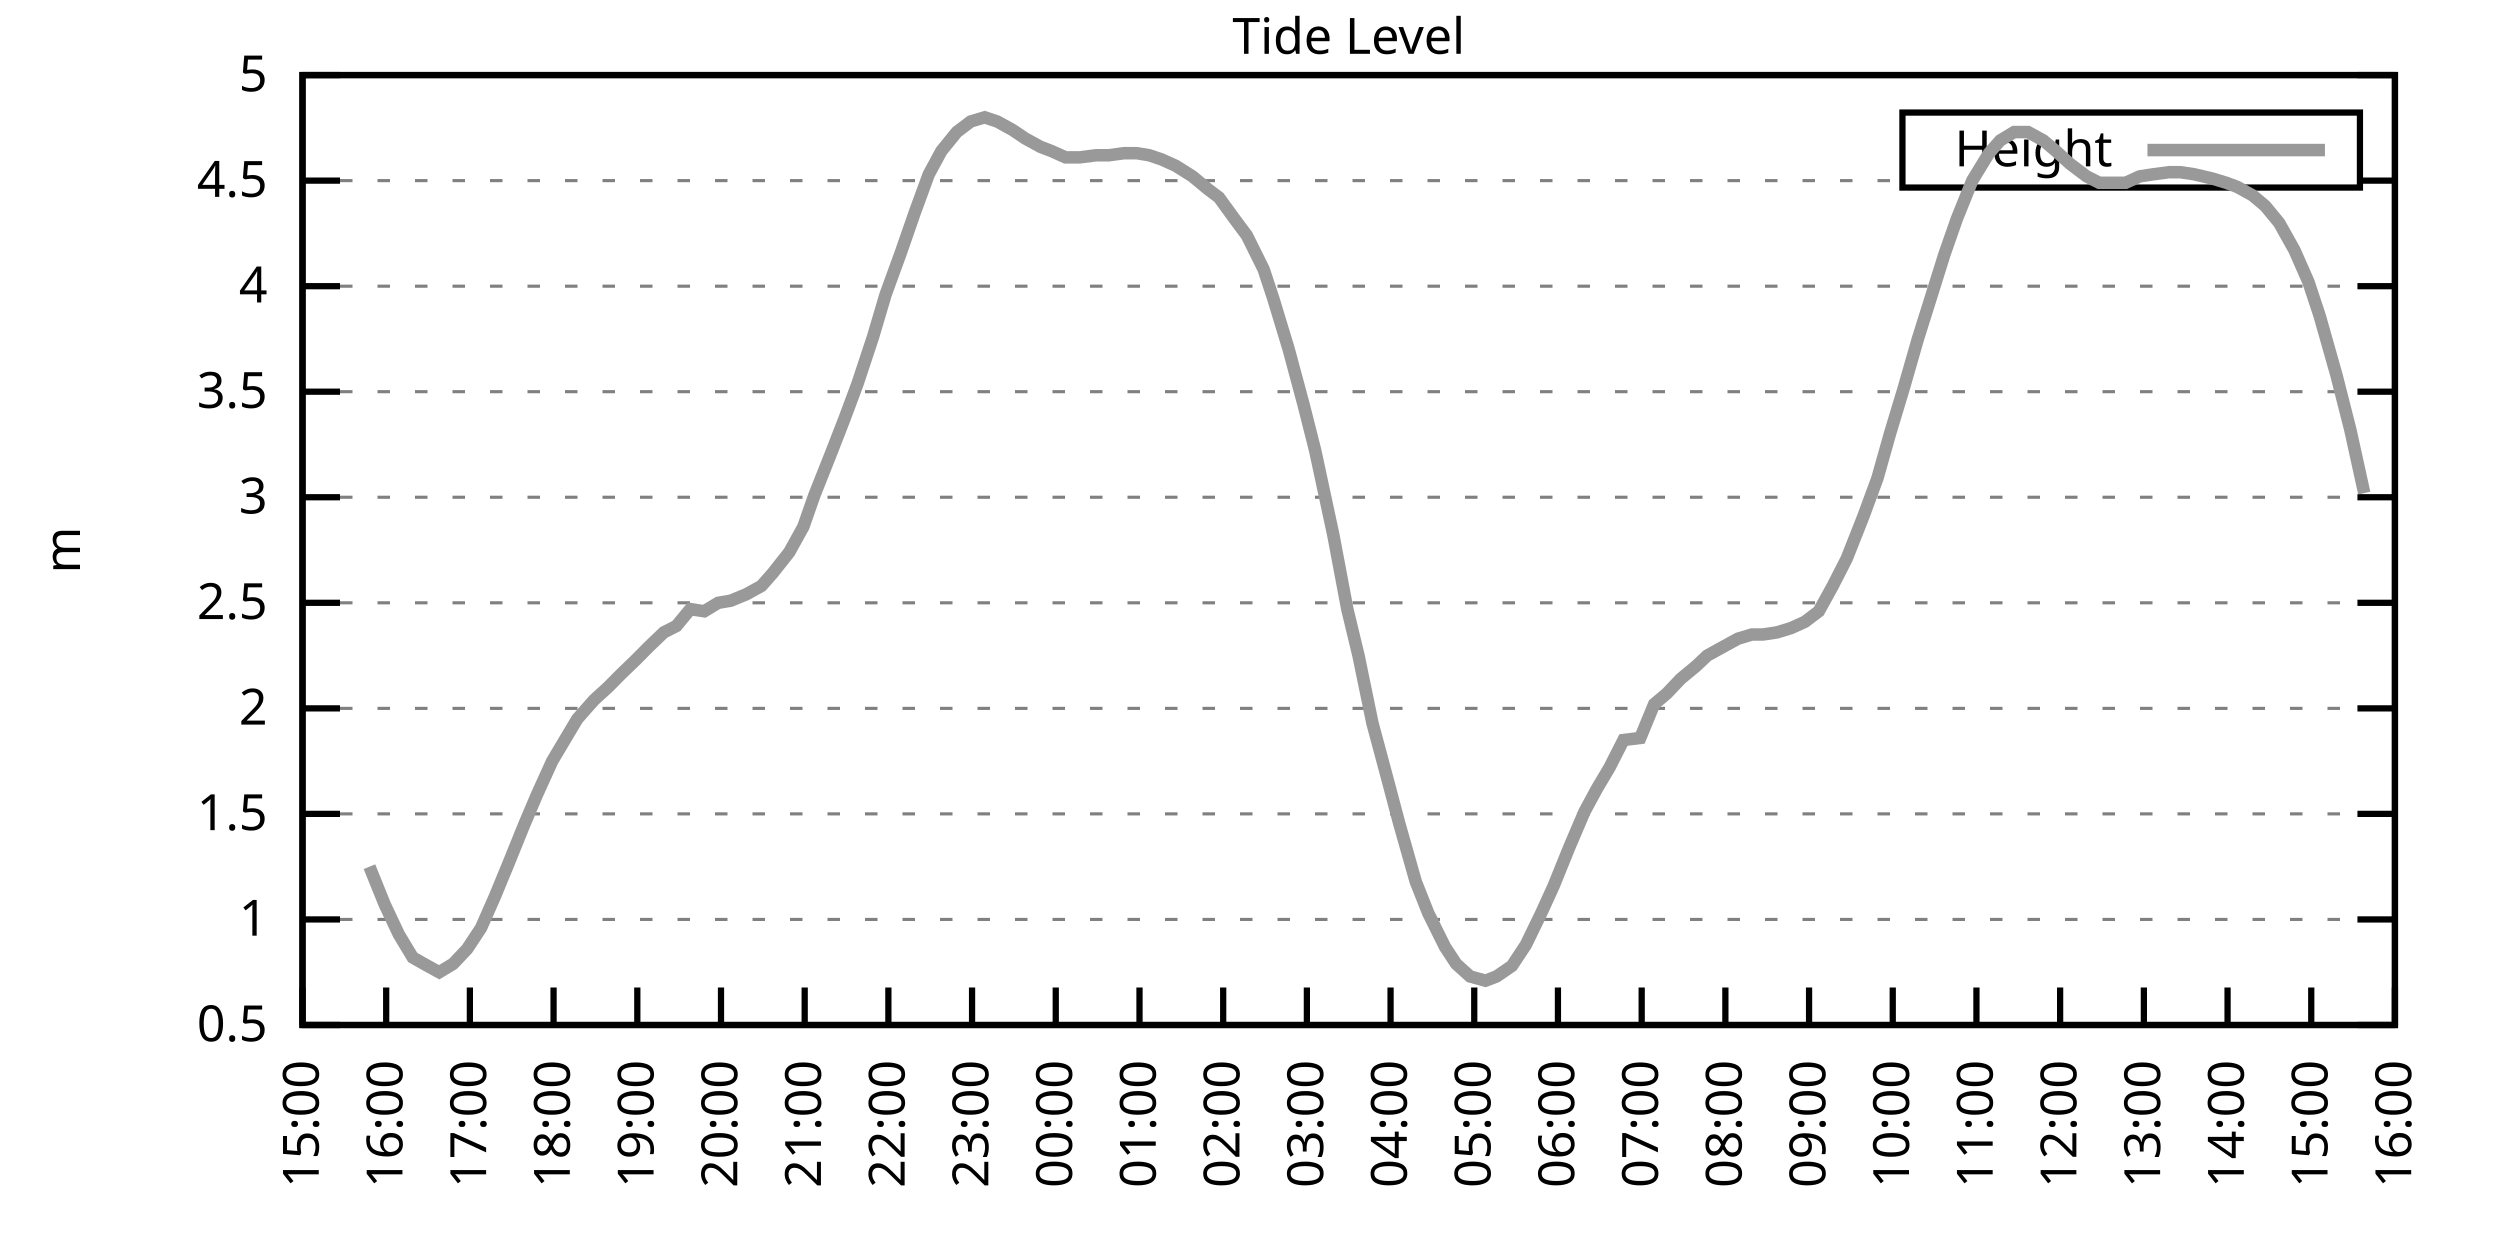
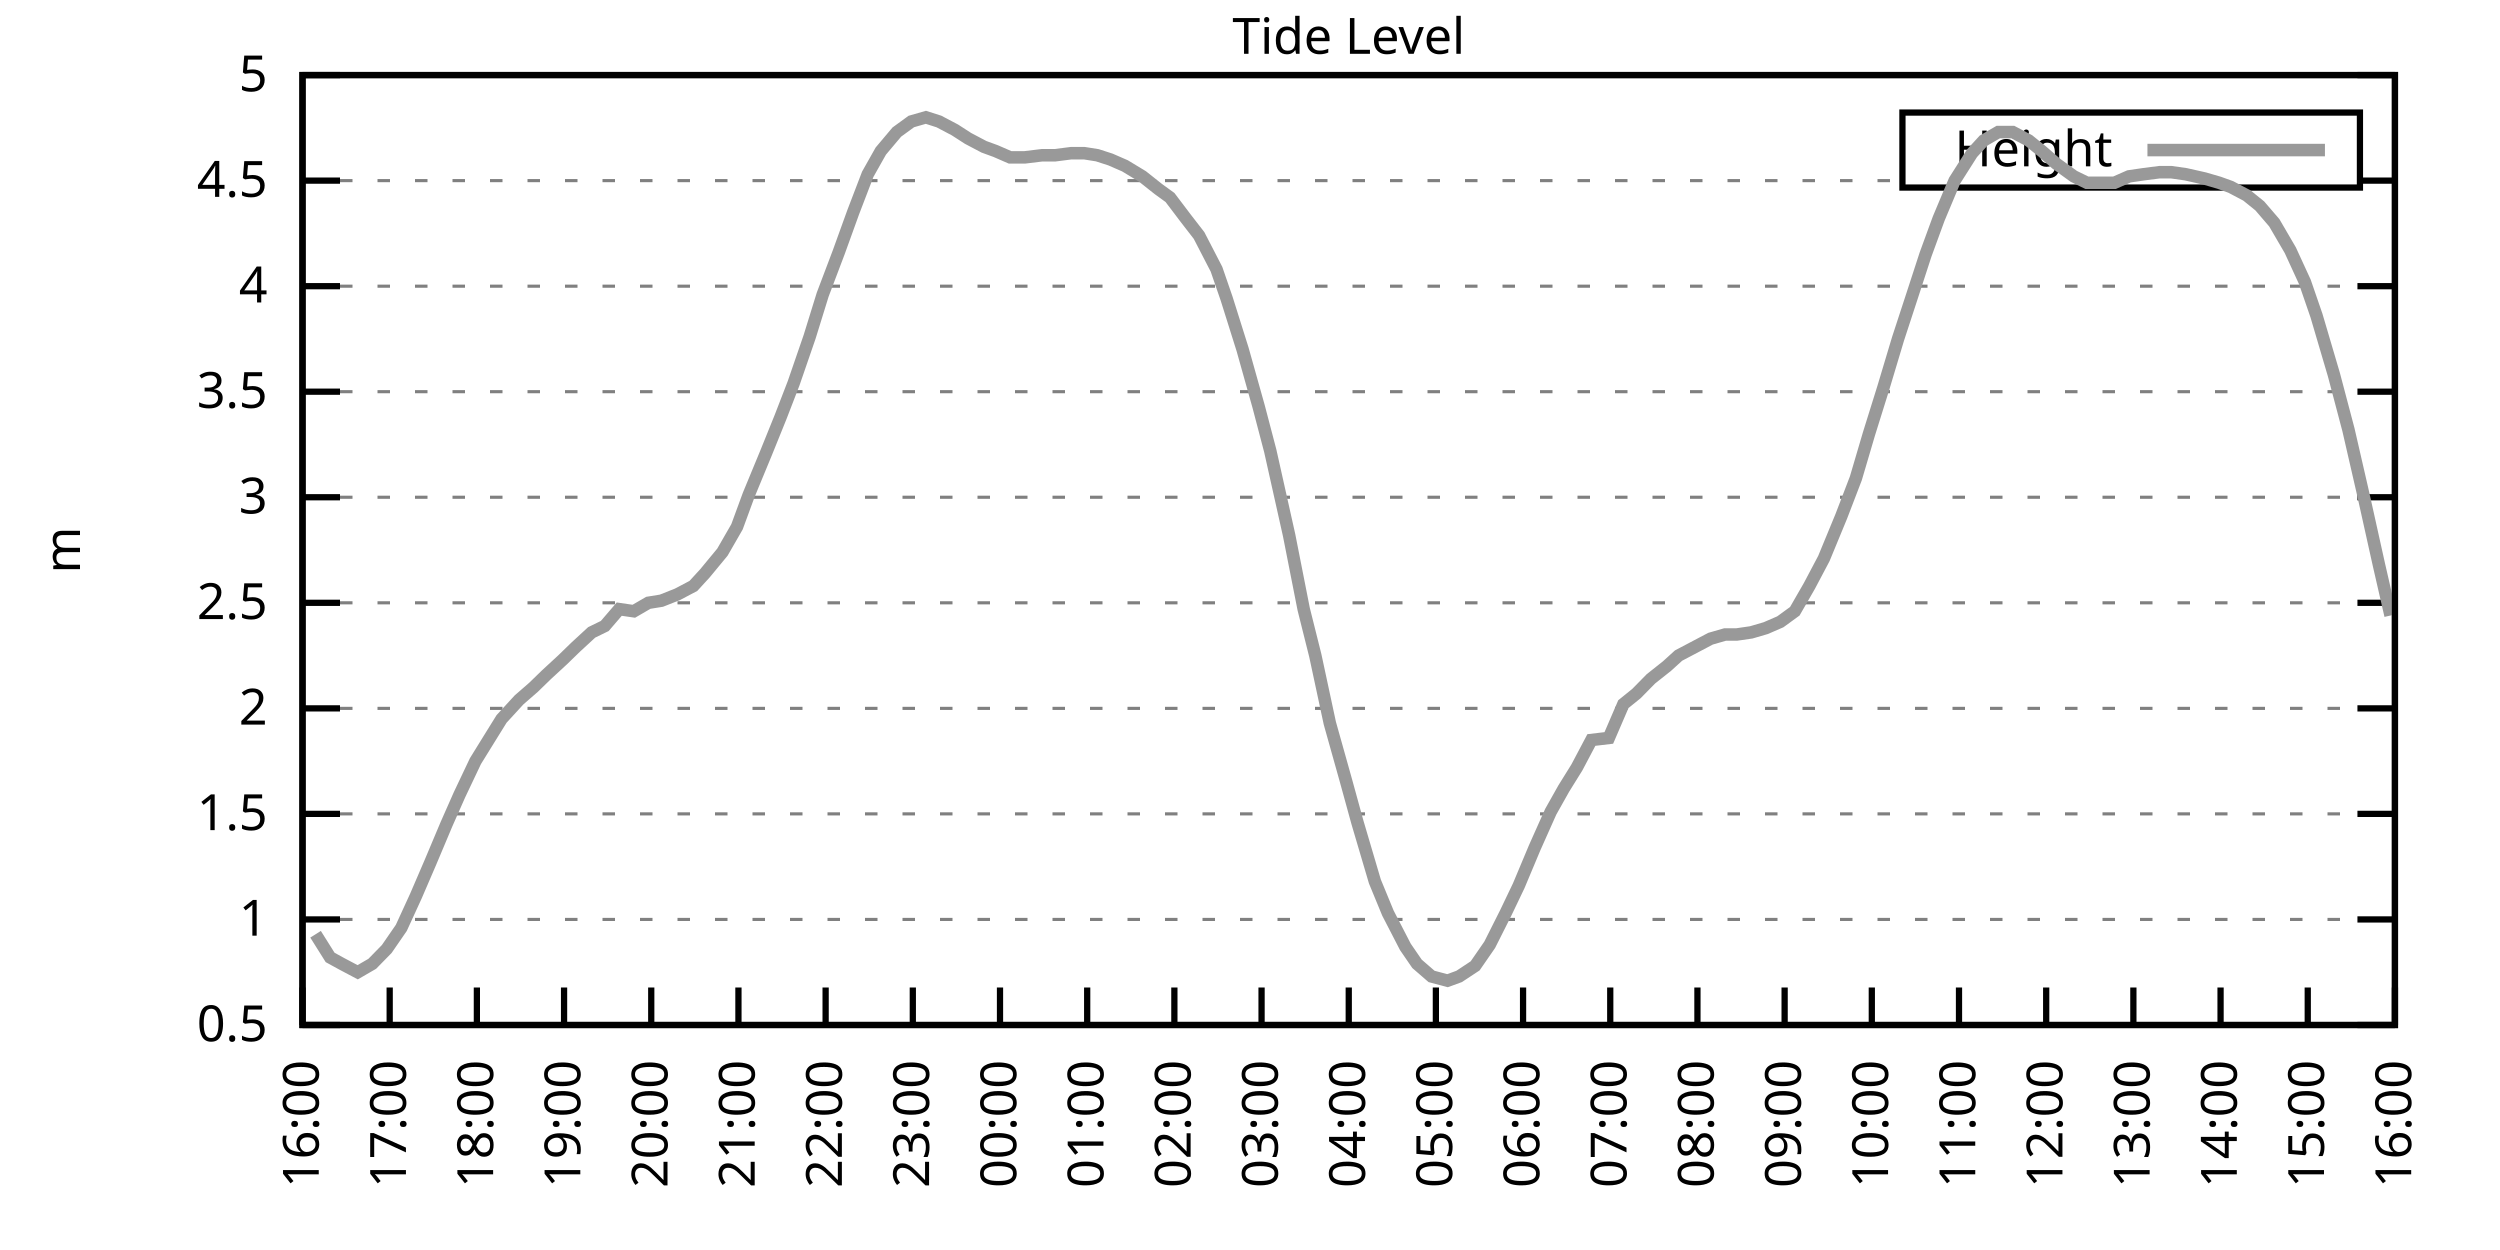
<svg xmlns="http://www.w3.org/2000/svg" xmlns:xlink="http://www.w3.org/1999/xlink" width="400" height="200" viewBox="0 0 400 200">
  <g id="gnuplot_canvas">
    <rect x="0" y="0" width="400" height="200" fill="none" />
    <defs>
      <circle id="gpDot" r="0.5" stroke-width="0.5" stroke="currentColor" />
      <path id="gpPt0" stroke-width="0.333" stroke="currentColor" d="M-1,0 h2 M0,-1 v2" />
      <path id="gpPt1" stroke-width="0.333" stroke="currentColor" d="M-1,-1 L1,1 M1,-1 L-1,1" />
      <path id="gpPt2" stroke-width="0.333" stroke="currentColor" d="M-1,0 L1,0 M0,-1 L0,1 M-1,-1 L1,1 M-1,1 L1,-1" />
      <rect id="gpPt3" stroke-width="0.333" stroke="currentColor" x="-1" y="-1" width="2" height="2" />
      <rect id="gpPt4" stroke-width="0.333" stroke="currentColor" fill="currentColor" x="-1" y="-1" width="2" height="2" />
      <circle id="gpPt5" stroke-width="0.333" stroke="currentColor" cx="0" cy="0" r="1" />
      <use xlink:href="#gpPt5" id="gpPt6" fill="currentColor" stroke="none" />
      <path id="gpPt7" stroke-width="0.333" stroke="currentColor" d="M0,-1.33 L-1.33,0.67 L1.33,0.67 z" />
      <use xlink:href="#gpPt7" id="gpPt8" fill="currentColor" stroke="none" />
      <use xlink:href="#gpPt7" id="gpPt9" stroke="currentColor" transform="rotate(180)" />
      <use xlink:href="#gpPt9" id="gpPt10" fill="currentColor" stroke="none" />
      <use xlink:href="#gpPt3" id="gpPt11" stroke="currentColor" transform="rotate(45)" />
      <use xlink:href="#gpPt11" id="gpPt12" fill="currentColor" stroke="none" />
      <path id="gpPt13" stroke-width="0.333" stroke="currentColor" d="M0,1.330 L1.265,0.411 L0.782,-1.067 L-0.782,-1.076 L-1.265,0.411 z" />
      <use xlink:href="#gpPt13" id="gpPt14" fill="currentColor" stroke="none" />
      <filter id="textbox" filterUnits="objectBoundingBox" x="0" y="0" height="1" width="1">
        <feFlood flood-color="white" flood-opacity="1" result="bgnd" />
        <feComposite in="SourceGraphic" in2="bgnd" operator="atop" />
      </filter>
      <filter id="greybox" filterUnits="objectBoundingBox" x="0" y="0" height="1" width="1">
        <feFlood flood-color="lightgrey" flood-opacity="1" result="grey" />
        <feComposite in="SourceGraphic" in2="grey" operator="atop" />
      </filter>
    </defs>
    <g fill="none" color="white" stroke="currentColor" stroke-width="1.00" stroke-linecap="butt" stroke-linejoin="miter">
</g>
    <g fill="none" color="black" stroke="currentColor" stroke-width="1.00" stroke-linecap="butt" stroke-linejoin="miter">
      <g stroke="none" shape-rendering="crispEdges">
        <polygon fill="rgb(255, 255, 255)" points="48.40,164.00 383.18,164.00 383.18,12.02 48.40,12.02 " />
      </g>
    </g>
    <g fill="none" color="black" stroke="currentColor" stroke-width="1.00" stroke-linecap="butt" stroke-linejoin="miter">
</g>
    <g fill="none" color="black" stroke="black" stroke-width="0.50" stroke-linecap="butt" stroke-linejoin="miter">
</g>
    <g fill="none" color="gray" stroke="currentColor" stroke-width="0.50" stroke-linecap="butt" stroke-linejoin="miter">
      <path stroke="gray" stroke-dasharray="2,4" class="gridline" d="M48.40,164.00 L383.19,164.00  " />
    </g>
    <g fill="none" color="gray" stroke="gray" stroke-width="1.00" stroke-linecap="butt" stroke-linejoin="miter">
</g>
    <g fill="none" color="black" stroke="currentColor" stroke-width="1.00" stroke-linecap="butt" stroke-linejoin="miter">
      <path stroke="black" d="M48.40,164.00 L54.40,164.00 M383.19,164.00 L377.19,164.00  " />
      <g transform="translate(42.80,166.60)" stroke="none" fill="black" font-family="Sans" font-size="8.00" text-anchor="end">
        <text>
          <tspan font-family="Sans"> 0.5</tspan>
        </text>
      </g>
    </g>
    <g fill="none" color="black" stroke="currentColor" stroke-width="1.00" stroke-linecap="butt" stroke-linejoin="miter">
</g>
    <g fill="none" color="black" stroke="black" stroke-width="0.50" stroke-linecap="butt" stroke-linejoin="miter">
</g>
    <g fill="none" color="gray" stroke="currentColor" stroke-width="0.50" stroke-linecap="butt" stroke-linejoin="miter">
      <path stroke="gray" stroke-dasharray="2,4" class="gridline" d="M48.40,147.11 L383.19,147.11  " />
    </g>
    <g fill="none" color="gray" stroke="gray" stroke-width="1.00" stroke-linecap="butt" stroke-linejoin="miter">
</g>
    <g fill="none" color="black" stroke="currentColor" stroke-width="1.00" stroke-linecap="butt" stroke-linejoin="miter">
      <path stroke="black" d="M48.40,147.11 L54.40,147.11 M383.19,147.11 L377.19,147.11  " />
      <g transform="translate(42.80,149.71)" stroke="none" fill="black" font-family="Sans" font-size="8.00" text-anchor="end">
        <text>
          <tspan font-family="Sans"> 1</tspan>
        </text>
      </g>
    </g>
    <g fill="none" color="black" stroke="currentColor" stroke-width="1.00" stroke-linecap="butt" stroke-linejoin="miter">
</g>
    <g fill="none" color="black" stroke="black" stroke-width="0.50" stroke-linecap="butt" stroke-linejoin="miter">
</g>
    <g fill="none" color="gray" stroke="currentColor" stroke-width="0.50" stroke-linecap="butt" stroke-linejoin="miter">
      <path stroke="gray" stroke-dasharray="2,4" class="gridline" d="M48.40,130.22 L383.19,130.22  " />
    </g>
    <g fill="none" color="gray" stroke="gray" stroke-width="1.00" stroke-linecap="butt" stroke-linejoin="miter">
</g>
    <g fill="none" color="black" stroke="currentColor" stroke-width="1.00" stroke-linecap="butt" stroke-linejoin="miter">
      <path stroke="black" d="M48.40,130.22 L54.40,130.22 M383.19,130.22 L377.19,130.22  " />
      <g transform="translate(42.80,132.82)" stroke="none" fill="black" font-family="Sans" font-size="8.00" text-anchor="end">
        <text>
          <tspan font-family="Sans"> 1.5</tspan>
        </text>
      </g>
    </g>
    <g fill="none" color="black" stroke="currentColor" stroke-width="1.00" stroke-linecap="butt" stroke-linejoin="miter">
</g>
    <g fill="none" color="black" stroke="black" stroke-width="0.50" stroke-linecap="butt" stroke-linejoin="miter">
</g>
    <g fill="none" color="gray" stroke="currentColor" stroke-width="0.50" stroke-linecap="butt" stroke-linejoin="miter">
      <path stroke="gray" stroke-dasharray="2,4" class="gridline" d="M48.40,113.34 L383.19,113.34  " />
    </g>
    <g fill="none" color="gray" stroke="gray" stroke-width="1.00" stroke-linecap="butt" stroke-linejoin="miter">
</g>
    <g fill="none" color="black" stroke="currentColor" stroke-width="1.00" stroke-linecap="butt" stroke-linejoin="miter">
      <path stroke="black" d="M48.40,113.34 L54.40,113.34 M383.19,113.34 L377.19,113.34  " />
      <g transform="translate(42.80,115.94)" stroke="none" fill="black" font-family="Sans" font-size="8.00" text-anchor="end">
        <text>
          <tspan font-family="Sans"> 2</tspan>
        </text>
      </g>
    </g>
    <g fill="none" color="black" stroke="currentColor" stroke-width="1.00" stroke-linecap="butt" stroke-linejoin="miter">
</g>
    <g fill="none" color="black" stroke="black" stroke-width="0.50" stroke-linecap="butt" stroke-linejoin="miter">
</g>
    <g fill="none" color="gray" stroke="currentColor" stroke-width="0.50" stroke-linecap="butt" stroke-linejoin="miter">
      <path stroke="gray" stroke-dasharray="2,4" class="gridline" d="M48.40,96.45 L383.19,96.45  " />
    </g>
    <g fill="none" color="gray" stroke="gray" stroke-width="1.00" stroke-linecap="butt" stroke-linejoin="miter">
</g>
    <g fill="none" color="black" stroke="currentColor" stroke-width="1.00" stroke-linecap="butt" stroke-linejoin="miter">
      <path stroke="black" d="M48.40,96.45 L54.40,96.45 M383.19,96.45 L377.19,96.45  " />
      <g transform="translate(42.80,99.05)" stroke="none" fill="black" font-family="Sans" font-size="8.00" text-anchor="end">
        <text>
          <tspan font-family="Sans"> 2.5</tspan>
        </text>
      </g>
    </g>
    <g fill="none" color="black" stroke="currentColor" stroke-width="1.00" stroke-linecap="butt" stroke-linejoin="miter">
</g>
    <g fill="none" color="black" stroke="black" stroke-width="0.50" stroke-linecap="butt" stroke-linejoin="miter">
</g>
    <g fill="none" color="gray" stroke="currentColor" stroke-width="0.50" stroke-linecap="butt" stroke-linejoin="miter">
      <path stroke="gray" stroke-dasharray="2,4" class="gridline" d="M48.40,79.56 L383.19,79.56  " />
    </g>
    <g fill="none" color="gray" stroke="gray" stroke-width="1.00" stroke-linecap="butt" stroke-linejoin="miter">
</g>
    <g fill="none" color="black" stroke="currentColor" stroke-width="1.00" stroke-linecap="butt" stroke-linejoin="miter">
      <path stroke="black" d="M48.40,79.56 L54.40,79.56 M383.19,79.56 L377.19,79.56  " />
      <g transform="translate(42.80,82.16)" stroke="none" fill="black" font-family="Sans" font-size="8.00" text-anchor="end">
        <text>
          <tspan font-family="Sans"> 3</tspan>
        </text>
      </g>
    </g>
    <g fill="none" color="black" stroke="currentColor" stroke-width="1.00" stroke-linecap="butt" stroke-linejoin="miter">
</g>
    <g fill="none" color="black" stroke="black" stroke-width="0.50" stroke-linecap="butt" stroke-linejoin="miter">
</g>
    <g fill="none" color="gray" stroke="currentColor" stroke-width="0.50" stroke-linecap="butt" stroke-linejoin="miter">
      <path stroke="gray" stroke-dasharray="2,4" class="gridline" d="M48.40,62.67 L383.19,62.67  " />
    </g>
    <g fill="none" color="gray" stroke="gray" stroke-width="1.00" stroke-linecap="butt" stroke-linejoin="miter">
</g>
    <g fill="none" color="black" stroke="currentColor" stroke-width="1.00" stroke-linecap="butt" stroke-linejoin="miter">
      <path stroke="black" d="M48.40,62.67 L54.40,62.67 M383.19,62.67 L377.19,62.67  " />
      <g transform="translate(42.80,65.27)" stroke="none" fill="black" font-family="Sans" font-size="8.00" text-anchor="end">
        <text>
          <tspan font-family="Sans"> 3.5</tspan>
        </text>
      </g>
    </g>
    <g fill="none" color="black" stroke="currentColor" stroke-width="1.00" stroke-linecap="butt" stroke-linejoin="miter">
</g>
    <g fill="none" color="black" stroke="black" stroke-width="0.50" stroke-linecap="butt" stroke-linejoin="miter">
</g>
    <g fill="none" color="gray" stroke="currentColor" stroke-width="0.50" stroke-linecap="butt" stroke-linejoin="miter">
      <path stroke="gray" stroke-dasharray="2,4" class="gridline" d="M48.40,45.79 L383.19,45.79  " />
    </g>
    <g fill="none" color="gray" stroke="gray" stroke-width="1.00" stroke-linecap="butt" stroke-linejoin="miter">
</g>
    <g fill="none" color="black" stroke="currentColor" stroke-width="1.00" stroke-linecap="butt" stroke-linejoin="miter">
      <path stroke="black" d="M48.40,45.79 L54.40,45.79 M383.19,45.79 L377.19,45.79  " />
      <g transform="translate(42.80,48.39)" stroke="none" fill="black" font-family="Sans" font-size="8.00" text-anchor="end">
        <text>
          <tspan font-family="Sans"> 4</tspan>
        </text>
      </g>
    </g>
    <g fill="none" color="black" stroke="currentColor" stroke-width="1.00" stroke-linecap="butt" stroke-linejoin="miter">
</g>
    <g fill="none" color="black" stroke="black" stroke-width="0.50" stroke-linecap="butt" stroke-linejoin="miter">
</g>
    <g fill="none" color="gray" stroke="currentColor" stroke-width="0.50" stroke-linecap="butt" stroke-linejoin="miter">
      <path stroke="gray" stroke-dasharray="2,4" class="gridline" d="M48.40,28.90 L304.39,28.90 M377.59,28.90 L383.19,28.90  " />
    </g>
    <g fill="none" color="gray" stroke="gray" stroke-width="1.00" stroke-linecap="butt" stroke-linejoin="miter">
</g>
    <g fill="none" color="black" stroke="currentColor" stroke-width="1.00" stroke-linecap="butt" stroke-linejoin="miter">
      <path stroke="black" d="M48.40,28.90 L54.40,28.90 M383.19,28.90 L377.19,28.90  " />
      <g transform="translate(42.80,31.50)" stroke="none" fill="black" font-family="Sans" font-size="8.00" text-anchor="end">
        <text>
          <tspan font-family="Sans"> 4.5</tspan>
        </text>
      </g>
    </g>
    <g fill="none" color="black" stroke="currentColor" stroke-width="1.00" stroke-linecap="butt" stroke-linejoin="miter">
</g>
    <g fill="none" color="black" stroke="black" stroke-width="0.50" stroke-linecap="butt" stroke-linejoin="miter">
</g>
    <g fill="none" color="gray" stroke="currentColor" stroke-width="0.50" stroke-linecap="butt" stroke-linejoin="miter">
      <path stroke="gray" stroke-dasharray="2,4" class="gridline" d="M48.40,12.01 L383.19,12.01  " />
    </g>
    <g fill="none" color="gray" stroke="gray" stroke-width="1.00" stroke-linecap="butt" stroke-linejoin="miter">
</g>
    <g fill="none" color="black" stroke="currentColor" stroke-width="1.00" stroke-linecap="butt" stroke-linejoin="miter">
      <path stroke="black" d="M48.40,12.01 L54.40,12.01 M383.19,12.01 L377.19,12.01  " />
      <g transform="translate(42.80,14.61)" stroke="none" fill="black" font-family="Sans" font-size="8.00" text-anchor="end">
        <text>
          <tspan font-family="Sans"> 5</tspan>
        </text>
      </g>
    </g>
    <g fill="none" color="black" stroke="currentColor" stroke-width="1.00" stroke-linecap="butt" stroke-linejoin="miter">
      <path stroke="black" d="M48.40,164.00 L48.40,158.00  " />
      <g transform="translate(51.00,169.60) rotate(270.00)" stroke="none" fill="black" font-family="Sans" font-size="8.00" text-anchor="end">
        <text>
-           <tspan font-family="Sans">15:00</tspan>
-         </text>
-       </g>
-     </g>
-     <g fill="none" color="black" stroke="currentColor" stroke-width="1.00" stroke-linecap="butt" stroke-linejoin="miter">
-       <path stroke="black" d="M61.79,164.00 L61.79,158.00  " />
-       <g transform="translate(64.39,169.60) rotate(270.00)" stroke="none" fill="black" font-family="Sans" font-size="8.00" text-anchor="end">
-         <text>
          <tspan font-family="Sans">16:00</tspan>
        </text>
      </g>
    </g>
    <g fill="none" color="black" stroke="currentColor" stroke-width="1.00" stroke-linecap="butt" stroke-linejoin="miter">
-       <path stroke="black" d="M75.18,164.00 L75.18,158.00  " />
-       <g transform="translate(77.78,169.60) rotate(270.00)" stroke="none" fill="black" font-family="Sans" font-size="8.00" text-anchor="end">
+       <path stroke="black" d="M62.35,164.00 L62.35,158.00  " />
+       <g transform="translate(64.95,169.60) rotate(270.00)" stroke="none" fill="black" font-family="Sans" font-size="8.00" text-anchor="end">
        <text>
          <tspan font-family="Sans">17:00</tspan>
        </text>
      </g>
    </g>
    <g fill="none" color="black" stroke="currentColor" stroke-width="1.00" stroke-linecap="butt" stroke-linejoin="miter">
-       <path stroke="black" d="M88.57,164.00 L88.57,158.00  " />
-       <g transform="translate(91.17,169.60) rotate(270.00)" stroke="none" fill="black" font-family="Sans" font-size="8.00" text-anchor="end">
+       <path stroke="black" d="M76.30,164.00 L76.30,158.00  " />
+       <g transform="translate(78.90,169.60) rotate(270.00)" stroke="none" fill="black" font-family="Sans" font-size="8.00" text-anchor="end">
        <text>
          <tspan font-family="Sans">18:00</tspan>
        </text>
      </g>
    </g>
    <g fill="none" color="black" stroke="currentColor" stroke-width="1.00" stroke-linecap="butt" stroke-linejoin="miter">
-       <path stroke="black" d="M101.97,164.00 L101.97,158.00  " />
-       <g transform="translate(104.57,169.60) rotate(270.00)" stroke="none" fill="black" font-family="Sans" font-size="8.00" text-anchor="end">
+       <path stroke="black" d="M90.25,164.00 L90.25,158.00  " />
+       <g transform="translate(92.85,169.60) rotate(270.00)" stroke="none" fill="black" font-family="Sans" font-size="8.00" text-anchor="end">
        <text>
          <tspan font-family="Sans">19:00</tspan>
        </text>
      </g>
    </g>
    <g fill="none" color="black" stroke="currentColor" stroke-width="1.00" stroke-linecap="butt" stroke-linejoin="miter">
-       <path stroke="black" d="M115.36,164.00 L115.36,158.00  " />
-       <g transform="translate(117.96,169.60) rotate(270.00)" stroke="none" fill="black" font-family="Sans" font-size="8.00" text-anchor="end">
+       <path stroke="black" d="M104.20,164.00 L104.20,158.00  " />
+       <g transform="translate(106.80,169.60) rotate(270.00)" stroke="none" fill="black" font-family="Sans" font-size="8.00" text-anchor="end">
        <text>
          <tspan font-family="Sans">20:00</tspan>
        </text>
      </g>
    </g>
    <g fill="none" color="black" stroke="currentColor" stroke-width="1.00" stroke-linecap="butt" stroke-linejoin="miter">
-       <path stroke="black" d="M128.75,164.00 L128.75,158.00  " />
-       <g transform="translate(131.35,169.60) rotate(270.00)" stroke="none" fill="black" font-family="Sans" font-size="8.00" text-anchor="end">
+       <path stroke="black" d="M118.15,164.00 L118.15,158.00  " />
+       <g transform="translate(120.75,169.60) rotate(270.00)" stroke="none" fill="black" font-family="Sans" font-size="8.00" text-anchor="end">
        <text>
          <tspan font-family="Sans">21:00</tspan>
        </text>
      </g>
    </g>
    <g fill="none" color="black" stroke="currentColor" stroke-width="1.00" stroke-linecap="butt" stroke-linejoin="miter">
-       <path stroke="black" d="M142.14,164.00 L142.14,158.00  " />
-       <g transform="translate(144.74,169.60) rotate(270.00)" stroke="none" fill="black" font-family="Sans" font-size="8.00" text-anchor="end">
+       <path stroke="black" d="M132.10,164.00 L132.10,158.00  " />
+       <g transform="translate(134.70,169.60) rotate(270.00)" stroke="none" fill="black" font-family="Sans" font-size="8.00" text-anchor="end">
        <text>
          <tspan font-family="Sans">22:00</tspan>
        </text>
      </g>
    </g>
    <g fill="none" color="black" stroke="currentColor" stroke-width="1.00" stroke-linecap="butt" stroke-linejoin="miter">
-       <path stroke="black" d="M155.53,164.00 L155.53,158.00  " />
-       <g transform="translate(158.13,169.60) rotate(270.00)" stroke="none" fill="black" font-family="Sans" font-size="8.00" text-anchor="end">
+       <path stroke="black" d="M146.05,164.00 L146.05,158.00  " />
+       <g transform="translate(148.65,169.60) rotate(270.00)" stroke="none" fill="black" font-family="Sans" font-size="8.00" text-anchor="end">
        <text>
          <tspan font-family="Sans">23:00</tspan>
        </text>
      </g>
    </g>
    <g fill="none" color="black" stroke="currentColor" stroke-width="1.00" stroke-linecap="butt" stroke-linejoin="miter">
-       <path stroke="black" d="M168.92,164.00 L168.92,158.00  " />
-       <g transform="translate(171.52,169.60) rotate(270.00)" stroke="none" fill="black" font-family="Sans" font-size="8.00" text-anchor="end">
+       <path stroke="black" d="M160.00,164.00 L160.00,158.00  " />
+       <g transform="translate(162.60,169.60) rotate(270.00)" stroke="none" fill="black" font-family="Sans" font-size="8.00" text-anchor="end">
        <text>
          <tspan font-family="Sans">00:00</tspan>
        </text>
      </g>
    </g>
    <g fill="none" color="black" stroke="currentColor" stroke-width="1.00" stroke-linecap="butt" stroke-linejoin="miter">
-       <path stroke="black" d="M182.32,164.00 L182.32,158.00  " />
-       <g transform="translate(184.92,169.60) rotate(270.00)" stroke="none" fill="black" font-family="Sans" font-size="8.00" text-anchor="end">
+       <path stroke="black" d="M173.95,164.00 L173.95,158.00  " />
+       <g transform="translate(176.55,169.60) rotate(270.00)" stroke="none" fill="black" font-family="Sans" font-size="8.00" text-anchor="end">
        <text>
          <tspan font-family="Sans">01:00</tspan>
        </text>
      </g>
    </g>
    <g fill="none" color="black" stroke="currentColor" stroke-width="1.00" stroke-linecap="butt" stroke-linejoin="miter">
-       <path stroke="black" d="M195.71,164.00 L195.71,158.00  " />
-       <g transform="translate(198.31,169.60) rotate(270.00)" stroke="none" fill="black" font-family="Sans" font-size="8.00" text-anchor="end">
+       <path stroke="black" d="M187.90,164.00 L187.90,158.00  " />
+       <g transform="translate(190.50,169.60) rotate(270.00)" stroke="none" fill="black" font-family="Sans" font-size="8.00" text-anchor="end">
        <text>
          <tspan font-family="Sans">02:00</tspan>
        </text>
      </g>
    </g>
    <g fill="none" color="black" stroke="currentColor" stroke-width="1.00" stroke-linecap="butt" stroke-linejoin="miter">
-       <path stroke="black" d="M209.10,164.00 L209.10,158.00  " />
-       <g transform="translate(211.70,169.60) rotate(270.00)" stroke="none" fill="black" font-family="Sans" font-size="8.00" text-anchor="end">
+       <path stroke="black" d="M201.85,164.00 L201.85,158.00  " />
+       <g transform="translate(204.45,169.60) rotate(270.00)" stroke="none" fill="black" font-family="Sans" font-size="8.00" text-anchor="end">
        <text>
          <tspan font-family="Sans">03:00</tspan>
        </text>
      </g>
    </g>
    <g fill="none" color="black" stroke="currentColor" stroke-width="1.00" stroke-linecap="butt" stroke-linejoin="miter">
-       <path stroke="black" d="M222.49,164.00 L222.49,158.00  " />
-       <g transform="translate(225.09,169.60) rotate(270.00)" stroke="none" fill="black" font-family="Sans" font-size="8.00" text-anchor="end">
+       <path stroke="black" d="M215.80,164.00 L215.80,158.00  " />
+       <g transform="translate(218.40,169.60) rotate(270.00)" stroke="none" fill="black" font-family="Sans" font-size="8.00" text-anchor="end">
        <text>
          <tspan font-family="Sans">04:00</tspan>
        </text>
      </g>
    </g>
    <g fill="none" color="black" stroke="currentColor" stroke-width="1.00" stroke-linecap="butt" stroke-linejoin="miter">
-       <path stroke="black" d="M235.88,164.00 L235.88,158.00  " />
-       <g transform="translate(238.48,169.60) rotate(270.00)" stroke="none" fill="black" font-family="Sans" font-size="8.00" text-anchor="end">
+       <path stroke="black" d="M229.74,164.00 L229.74,158.00  " />
+       <g transform="translate(232.34,169.60) rotate(270.00)" stroke="none" fill="black" font-family="Sans" font-size="8.00" text-anchor="end">
        <text>
          <tspan font-family="Sans">05:00</tspan>
        </text>
      </g>
    </g>
    <g fill="none" color="black" stroke="currentColor" stroke-width="1.00" stroke-linecap="butt" stroke-linejoin="miter">
-       <path stroke="black" d="M249.27,164.00 L249.27,158.00  " />
-       <g transform="translate(251.87,169.60) rotate(270.00)" stroke="none" fill="black" font-family="Sans" font-size="8.00" text-anchor="end">
+       <path stroke="black" d="M243.69,164.00 L243.69,158.00  " />
+       <g transform="translate(246.29,169.60) rotate(270.00)" stroke="none" fill="black" font-family="Sans" font-size="8.00" text-anchor="end">
        <text>
          <tspan font-family="Sans">06:00</tspan>
        </text>
      </g>
    </g>
    <g fill="none" color="black" stroke="currentColor" stroke-width="1.00" stroke-linecap="butt" stroke-linejoin="miter">
-       <path stroke="black" d="M262.67,164.00 L262.67,158.00  " />
-       <g transform="translate(265.27,169.60) rotate(270.00)" stroke="none" fill="black" font-family="Sans" font-size="8.00" text-anchor="end">
+       <path stroke="black" d="M257.64,164.00 L257.64,158.00  " />
+       <g transform="translate(260.24,169.60) rotate(270.00)" stroke="none" fill="black" font-family="Sans" font-size="8.00" text-anchor="end">
        <text>
          <tspan font-family="Sans">07:00</tspan>
        </text>
      </g>
    </g>
    <g fill="none" color="black" stroke="currentColor" stroke-width="1.00" stroke-linecap="butt" stroke-linejoin="miter">
-       <path stroke="black" d="M276.06,164.00 L276.06,158.00  " />
-       <g transform="translate(278.66,169.60) rotate(270.00)" stroke="none" fill="black" font-family="Sans" font-size="8.00" text-anchor="end">
+       <path stroke="black" d="M271.59,164.00 L271.59,158.00  " />
+       <g transform="translate(274.19,169.60) rotate(270.00)" stroke="none" fill="black" font-family="Sans" font-size="8.00" text-anchor="end">
        <text>
          <tspan font-family="Sans">08:00</tspan>
        </text>
      </g>
    </g>
    <g fill="none" color="black" stroke="currentColor" stroke-width="1.00" stroke-linecap="butt" stroke-linejoin="miter">
-       <path stroke="black" d="M289.45,164.00 L289.45,158.00  " />
-       <g transform="translate(292.05,169.60) rotate(270.00)" stroke="none" fill="black" font-family="Sans" font-size="8.00" text-anchor="end">
+       <path stroke="black" d="M285.54,164.00 L285.54,158.00  " />
+       <g transform="translate(288.14,169.60) rotate(270.00)" stroke="none" fill="black" font-family="Sans" font-size="8.00" text-anchor="end">
        <text>
          <tspan font-family="Sans">09:00</tspan>
        </text>
      </g>
    </g>
    <g fill="none" color="black" stroke="currentColor" stroke-width="1.00" stroke-linecap="butt" stroke-linejoin="miter">
-       <path stroke="black" d="M302.84,164.00 L302.84,158.00  " />
-       <g transform="translate(305.44,169.60) rotate(270.00)" stroke="none" fill="black" font-family="Sans" font-size="8.00" text-anchor="end">
+       <path stroke="black" d="M299.49,164.00 L299.49,158.00  " />
+       <g transform="translate(302.09,169.60) rotate(270.00)" stroke="none" fill="black" font-family="Sans" font-size="8.00" text-anchor="end">
        <text>
          <tspan font-family="Sans">10:00</tspan>
        </text>
      </g>
    </g>
    <g fill="none" color="black" stroke="currentColor" stroke-width="1.00" stroke-linecap="butt" stroke-linejoin="miter">
-       <path stroke="black" d="M316.23,164.00 L316.23,158.00  " />
-       <g transform="translate(318.83,169.60) rotate(270.00)" stroke="none" fill="black" font-family="Sans" font-size="8.00" text-anchor="end">
+       <path stroke="black" d="M313.44,164.00 L313.44,158.00  " />
+       <g transform="translate(316.04,169.60) rotate(270.00)" stroke="none" fill="black" font-family="Sans" font-size="8.00" text-anchor="end">
        <text>
          <tspan font-family="Sans">11:00</tspan>
        </text>
      </g>
    </g>
    <g fill="none" color="black" stroke="currentColor" stroke-width="1.00" stroke-linecap="butt" stroke-linejoin="miter">
-       <path stroke="black" d="M329.62,164.00 L329.62,158.00  " />
-       <g transform="translate(332.22,169.60) rotate(270.00)" stroke="none" fill="black" font-family="Sans" font-size="8.00" text-anchor="end">
+       <path stroke="black" d="M327.39,164.00 L327.39,158.00  " />
+       <g transform="translate(329.99,169.60) rotate(270.00)" stroke="none" fill="black" font-family="Sans" font-size="8.00" text-anchor="end">
        <text>
          <tspan font-family="Sans">12:00</tspan>
        </text>
      </g>
    </g>
    <g fill="none" color="black" stroke="currentColor" stroke-width="1.00" stroke-linecap="butt" stroke-linejoin="miter">
-       <path stroke="black" d="M343.02,164.00 L343.02,158.00  " />
-       <g transform="translate(345.62,169.60) rotate(270.00)" stroke="none" fill="black" font-family="Sans" font-size="8.00" text-anchor="end">
+       <path stroke="black" d="M341.34,164.00 L341.34,158.00  " />
+       <g transform="translate(343.94,169.60) rotate(270.00)" stroke="none" fill="black" font-family="Sans" font-size="8.00" text-anchor="end">
        <text>
          <tspan font-family="Sans">13:00</tspan>
        </text>
      </g>
    </g>
    <g fill="none" color="black" stroke="currentColor" stroke-width="1.00" stroke-linecap="butt" stroke-linejoin="miter">
-       <path stroke="black" d="M356.41,164.00 L356.41,158.00  " />
-       <g transform="translate(359.01,169.60) rotate(270.00)" stroke="none" fill="black" font-family="Sans" font-size="8.00" text-anchor="end">
+       <path stroke="black" d="M355.29,164.00 L355.29,158.00  " />
+       <g transform="translate(357.89,169.60) rotate(270.00)" stroke="none" fill="black" font-family="Sans" font-size="8.00" text-anchor="end">
        <text>
          <tspan font-family="Sans">14:00</tspan>
        </text>
      </g>
    </g>
    <g fill="none" color="black" stroke="currentColor" stroke-width="1.00" stroke-linecap="butt" stroke-linejoin="miter">
-       <path stroke="black" d="M369.80,164.00 L369.80,158.00  " />
-       <g transform="translate(372.40,169.60) rotate(270.00)" stroke="none" fill="black" font-family="Sans" font-size="8.00" text-anchor="end">
+       <path stroke="black" d="M369.24,164.00 L369.24,158.00  " />
+       <g transform="translate(371.84,169.60) rotate(270.00)" stroke="none" fill="black" font-family="Sans" font-size="8.00" text-anchor="end">
        <text>
          <tspan font-family="Sans">15:00</tspan>
        </text>
      </g>
    </g>
    <g fill="none" color="black" stroke="currentColor" stroke-width="1.00" stroke-linecap="butt" stroke-linejoin="miter">
      <path stroke="black" d="M383.19,164.00 L383.19,158.00  " />
      <g transform="translate(385.79,169.60) rotate(270.00)" stroke="none" fill="black" font-family="Sans" font-size="8.00" text-anchor="end">
        <text>
          <tspan font-family="Sans">16:00</tspan>
        </text>
      </g>
    </g>
    <g fill="none" color="black" stroke="currentColor" stroke-width="1.00" stroke-linecap="butt" stroke-linejoin="miter">
</g>
    <g fill="none" color="black" stroke="currentColor" stroke-width="1.00" stroke-linecap="butt" stroke-linejoin="miter">
      <path stroke="black" d="M48.40,12.01 L48.40,164.00 L383.19,164.00 L383.19,12.01 L48.40,12.01 Z  " />
    </g>
    <g fill="none" color="black" stroke="currentColor" stroke-width="1.00" stroke-linecap="butt" stroke-linejoin="miter">
</g>
    <g fill="none" color="black" stroke="currentColor" stroke-width="1.00" stroke-linecap="butt" stroke-linejoin="miter">
      <path stroke="black" d="M304.39,30.01 L304.39,18.01 L377.59,18.01 L377.59,30.01 L304.39,30.01 Z  " />
    </g>
    <g id="Tide_level_plot_1">
      <g fill="none" color="white" stroke="black" stroke-width="2.00" stroke-linecap="butt" stroke-linejoin="miter">
</g>
      <g fill="none" color="black" stroke="currentColor" stroke-width="2.00" stroke-linecap="butt" stroke-linejoin="miter">
        <g transform="translate(337.99,26.61)" stroke="none" fill="black" font-family="Sans" font-size="8.00" text-anchor="end">
          <text>
            <tspan font-family="Sans">Height</tspan>
          </text>
        </g>
      </g>
      <g fill="none" color="black" stroke="currentColor" stroke-width="2.00" stroke-linecap="butt" stroke-linejoin="miter">
-         <path stroke="rgb(153, 153, 153)" d="M343.59,24.01 L371.99,24.01 M59.11,138.67 L61.57,144.75 L63.80,149.48 L66.03,153.19 L67.82,154.21 L70.27,155.56   L72.50,154.21 L74.74,151.84 L76.97,148.46 L79.20,143.40 L81.43,137.99 L83.89,131.91 L85.90,127.18 L88.35,121.78   L90.36,118.40 L92.37,115.03 L95.05,111.99 L97.28,109.96 L99.29,107.93 L101.74,105.57 L103.75,103.54 L106.21,101.18   L108.22,100.16 L110.45,97.46 L112.68,97.80 L114.91,96.45 L116.92,96.11 L119.38,95.10 L121.83,93.75 L123.62,91.72   L126.29,88.34 L128.53,84.29 L130.31,79.22 L132.99,72.47 L135.22,66.73 L137.23,61.32 L139.69,53.89 L141.69,47.14   L144.15,40.38 L146.38,33.96 L148.61,27.88 L150.62,24.17 L153.08,21.13 L155.31,19.44 L157.54,18.77 L159.55,19.44   L162.01,20.79 L164.01,22.14 L166.47,23.49 L168.25,24.17 L170.49,25.18 L172.72,25.18 L175.40,24.84 L177.41,24.84   L179.86,24.51 L181.87,24.51 L183.88,24.84 L185.89,25.52 L188.12,26.53 L190.80,28.22 L193.25,30.25 L195.04,31.60   L197.49,34.98 L199.50,37.68 L202.18,43.08 L203.74,47.81 L206.20,55.92 L208.65,65.04 L210.44,72.13 L213.34,85.64   L215.57,97.46 L217.36,104.89 L219.59,115.70 L222.04,124.82 L223.83,131.58 L226.51,141.03 L228.52,146.10 L231.20,151.50   L232.98,154.21 L235.21,156.23 L237.67,156.91 L239.45,156.23 L241.91,154.54 L244.14,151.17 L246.60,146.10 L248.60,141.71   L251.06,135.63 L253.51,129.89 L255.52,126.17 L257.53,122.79 L259.76,118.40 L262.44,118.07 L264.67,112.66 L266.68,110.97   L268.92,108.61 L271.37,106.58 L273.16,104.89 L275.61,103.54 L278.07,102.19 L280.30,101.52 L282.08,101.52 L284.32,101.18   L286.55,100.50 L288.78,99.49 L291.01,97.80 L293.24,93.75 L295.48,89.36 L298.15,82.60 L300.39,76.52 L302.39,69.43   L304.63,62.00 L306.86,54.23 L309.09,47.14 L311.10,40.72 L313.11,34.98 L315.56,28.90 L318.24,24.51 L320.03,22.48   L322.26,21.13 L324.49,21.13 L326.95,22.48 L328.95,24.17 L331.19,26.20 L333.86,28.22 L335.87,29.24 L337.88,29.24   L340.11,29.24 L342.35,28.22 L344.58,27.88 L347.03,27.55 L348.82,27.55 L351.05,27.88 L353.95,28.56 L356.18,29.24   L357.97,29.91 L360.42,31.26 L362.43,32.95 L364.66,35.65 L367.12,40.04 L369.35,45.11 L371.14,50.51 L373.82,59.97   L376.05,68.75 L378.28,78.89  " />
+         <path stroke="rgb(153, 153, 153)" d="M343.59,24.01 L371.99,24.01 M50.49,149.48 L52.82,153.19 L54.68,154.21 L57.23,155.56 L59.56,154.21 L61.88,151.84   L64.21,148.46 L66.53,143.40 L68.86,137.99 L71.42,131.91 L73.51,127.18 L76.07,121.78 L78.16,118.40 L80.25,115.03   L83.04,111.99 L85.37,109.96 L87.46,107.93 L90.02,105.57 L92.11,103.54 L94.67,101.18 L96.76,100.16 L99.08,97.46   L101.41,97.80 L103.73,96.45 L105.83,96.11 L108.38,95.10 L110.94,93.75 L112.80,91.72 L115.59,88.34 L117.92,84.29   L119.78,79.22 L122.57,72.47 L124.89,66.73 L126.98,61.32 L129.54,53.89 L131.63,47.14 L134.19,40.38 L136.51,33.96   L138.84,27.88 L140.93,24.17 L143.49,21.13 L145.81,19.44 L148.14,18.77 L150.23,19.44 L152.79,20.79 L154.88,22.14   L157.44,23.49 L159.30,24.17 L161.62,25.18 L163.95,25.18 L166.74,24.84 L168.83,24.84 L171.39,24.51 L173.48,24.51   L175.57,24.84 L177.67,25.52 L179.99,26.53 L182.78,28.22 L185.34,30.25 L187.20,31.60 L189.76,34.98 L191.85,37.68   L194.64,43.08 L196.27,47.81 L198.82,55.92 L201.38,65.04 L203.24,72.13 L206.26,85.64 L208.59,97.46 L210.45,104.89   L212.77,115.70 L215.33,124.82 L217.19,131.58 L219.98,141.03 L222.07,146.10 L224.86,151.50 L226.72,154.21 L229.05,156.23   L231.60,156.91 L233.46,156.23 L236.02,154.54 L238.35,151.17 L240.90,146.10 L243.00,141.71 L245.55,135.63 L248.11,129.89   L250.20,126.17 L252.30,122.79 L254.62,118.40 L257.41,118.07 L259.74,112.66 L261.83,110.97 L264.15,108.61 L266.71,106.58   L268.57,104.89 L271.13,103.54 L273.69,102.19 L276.01,101.52 L277.87,101.52 L280.20,101.18 L282.52,100.50 L284.85,99.49   L287.17,97.80 L289.50,93.75 L291.82,89.36 L294.61,82.60 L296.94,76.52 L299.03,69.43 L301.35,62.00 L303.68,54.23   L306.00,47.14 L308.09,40.72 L310.19,34.98 L312.74,28.90 L315.53,24.51 L317.39,22.48 L319.72,21.13 L322.04,21.13   L324.60,22.48 L326.69,24.17 L329.02,26.20 L331.81,28.22 L333.90,29.24 L335.99,29.24 L338.32,29.24 L340.64,28.22   L342.97,27.88 L345.53,27.55 L347.39,27.55 L349.71,27.88 L352.73,28.56 L355.06,29.24 L356.92,29.91 L359.48,31.26   L361.57,32.95 L363.89,35.65 L366.45,40.04 L368.78,45.11 L370.64,50.51 L373.43,59.97 L375.75,68.75 L378.08,78.89   L380.63,90.37 L382.49,98.48  " />
      </g>
    </g>
    <g fill="none" color="black" stroke="currentColor" stroke-width="2.00" stroke-linecap="butt" stroke-linejoin="miter">
</g>
    <g fill="none" color="black" stroke="black" stroke-width="1.00" stroke-linecap="butt" stroke-linejoin="miter">
</g>
    <g fill="none" color="black" stroke="currentColor" stroke-width="1.00" stroke-linecap="butt" stroke-linejoin="miter">
      <path stroke="black" d="M48.40,12.01 L48.40,164.00 L383.19,164.00 L383.19,12.01 L48.40,12.01 Z  " />
      <g transform="translate(12.80,88.01) rotate(270.00)" stroke="none" fill="black" font-family="Sans" font-size="8.00" text-anchor="middle">
        <text>
          <tspan font-family="Sans">m</tspan>
        </text>
      </g>
    </g>
    <g fill="none" color="black" stroke="currentColor" stroke-width="1.00" stroke-linecap="butt" stroke-linejoin="miter">
</g>
    <g fill="none" color="black" stroke="currentColor" stroke-width="1.00" stroke-linecap="butt" stroke-linejoin="miter">
      <g transform="translate(215.79,8.61)" stroke="none" fill="black" font-family="Sans" font-size="8.00" text-anchor="middle">
        <text>
          <tspan font-family="Sans">Tide Level</tspan>
        </text>
      </g>
    </g>
    <g fill="none" color="black" stroke="currentColor" stroke-width="1.00" stroke-linecap="butt" stroke-linejoin="miter">
</g>
  </g>
</svg>
